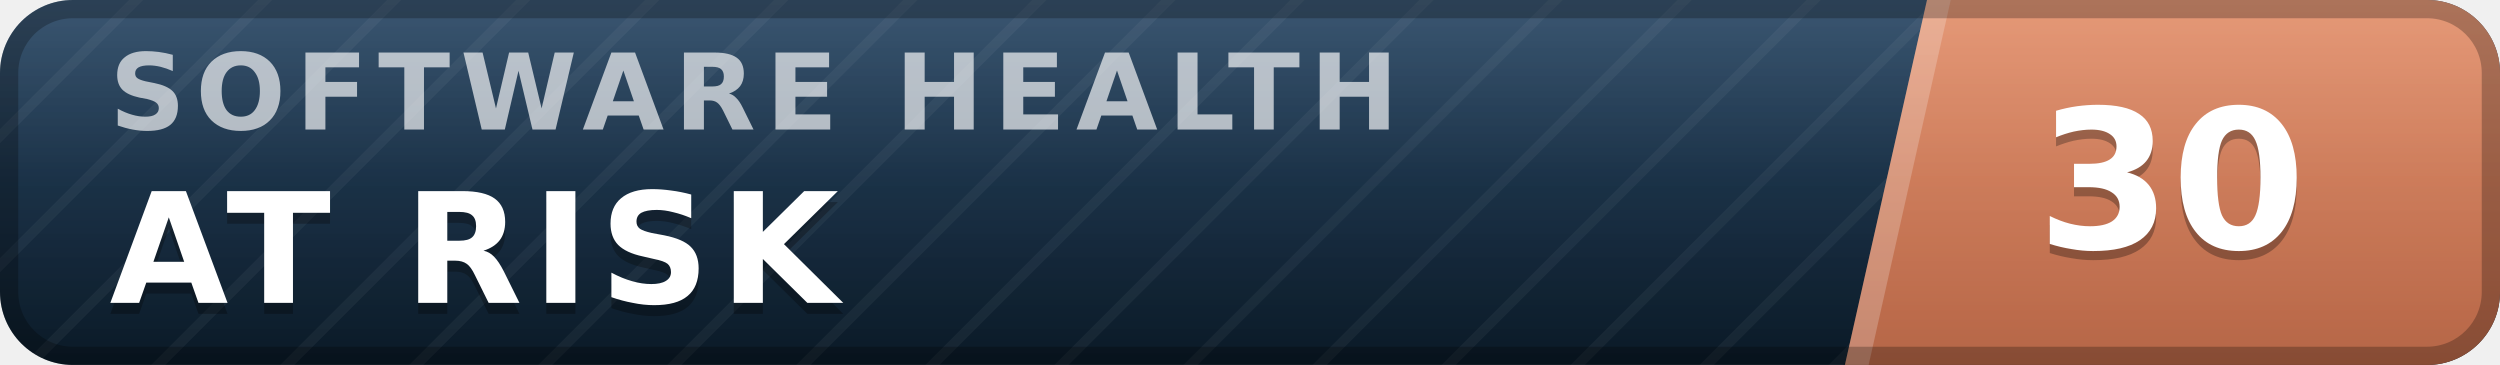
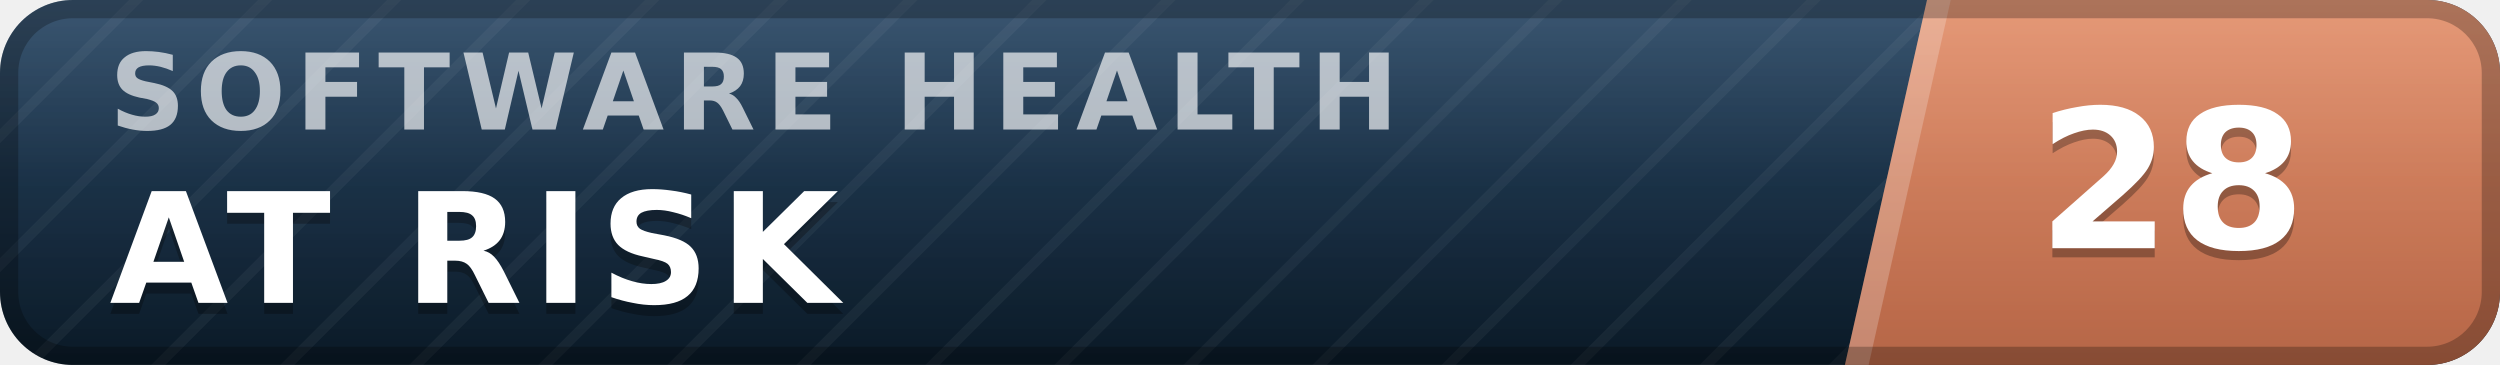
- <svg xmlns="http://www.w3.org/2000/svg" width="137" height="20" viewBox="0 0 137 20" role="img" aria-label="inspect.software software health index 30 of 100, at risk" font-family="Verdana,DejaVu Sans,Geneva,sans-serif">
+ <svg xmlns="http://www.w3.org/2000/svg" width="137" height="20" viewBox="0 0 137 20" role="img" aria-label="inspect.software software health index 28 of 100, at risk" font-family="Verdana,DejaVu Sans,Geneva,sans-serif">
  <defs>
    <linearGradient id="plate" x1="0" y1="0" x2="0" y2="1">
      <stop offset="0" stop-color="#1d3d5c" />
      <stop offset="1" stop-color="#0a1926" />
    </linearGradient>
    <linearGradient id="endplate" x1="0" y1="0" x2="0" y2="1">
      <stop offset="0" stop-color="#e18a64" />
      <stop offset="1" stop-color="#b56546" />
    </linearGradient>
    <linearGradient id="gloss" x1="0" y1="0" x2="0" y2="1">
      <stop offset="0" stop-color="#fff" stop-opacity=".13" />
      <stop offset=".5" stop-color="#fff" stop-opacity=".03" />
      <stop offset="1" stop-color="#fff" stop-opacity="0" />
    </linearGradient>
    <pattern id="guilloche" width="5" height="5" patternUnits="userSpaceOnUse" patternTransform="rotate(45)">
      <line x1="0" y1="0" x2="0" y2="5" stroke="#fff" stroke-opacity=".045" stroke-width="1.1" />
    </pattern>
    <clipPath id="rounded">
      <rect width="137" height="20" rx="4" />
    </clipPath>
  </defs>
  <g clip-path="url(#rounded)">
    <rect width="137" height="20" fill="url(#plate)" />
    <rect width="137" height="20" fill="url(#guilloche)" />
    <polygon points="105.6,0 137,0 137,20 101.1,20" fill="url(#endplate)" />
    <polygon points="105.6,0 106.9,0 102.4,20 101.1,20" fill="#fff" fill-opacity=".22" />
    <text x="6.0" y="7.1" font-size="5.8" letter-spacing="0.55" fill="#fff" fill-opacity=".66" font-weight="bold" textLength="76.3" lengthAdjust="spacing">SOFTWARE HEALTH</text>
    <text x="6.0" y="17.2" font-size="8.4" fill="#000" fill-opacity=".3" font-weight="bold" letter-spacing="0.55" textLength="43.3" lengthAdjust="spacing">AT RISK</text>
    <text x="6.0" y="16.6" font-size="8.4" fill="#fff" font-weight="bold" letter-spacing="0.55" textLength="43.3" lengthAdjust="spacing">AT RISK</text>
-     <text x="119.0" y="14.1" font-size="10.6" fill="#000" fill-opacity=".3" font-weight="bold" text-anchor="middle">30</text>
-     <text x="119.0" y="13.6" font-size="10.6" fill="#fff" font-weight="bold" text-anchor="middle">30</text>
+     <text x="119.0" y="14.1" font-size="10.6" fill="#000" fill-opacity=".3" font-weight="bold" text-anchor="middle">28</text>
+     <text x="119.0" y="13.6" font-size="10.6" fill="#fff" font-weight="bold" text-anchor="middle">28</text>
    <rect width="137" height="20" fill="url(#gloss)" />
  </g>
  <rect x=".5" y=".5" width="136" height="19" rx="3.5" fill="none" stroke="#000" stroke-opacity=".25" />
</svg>
